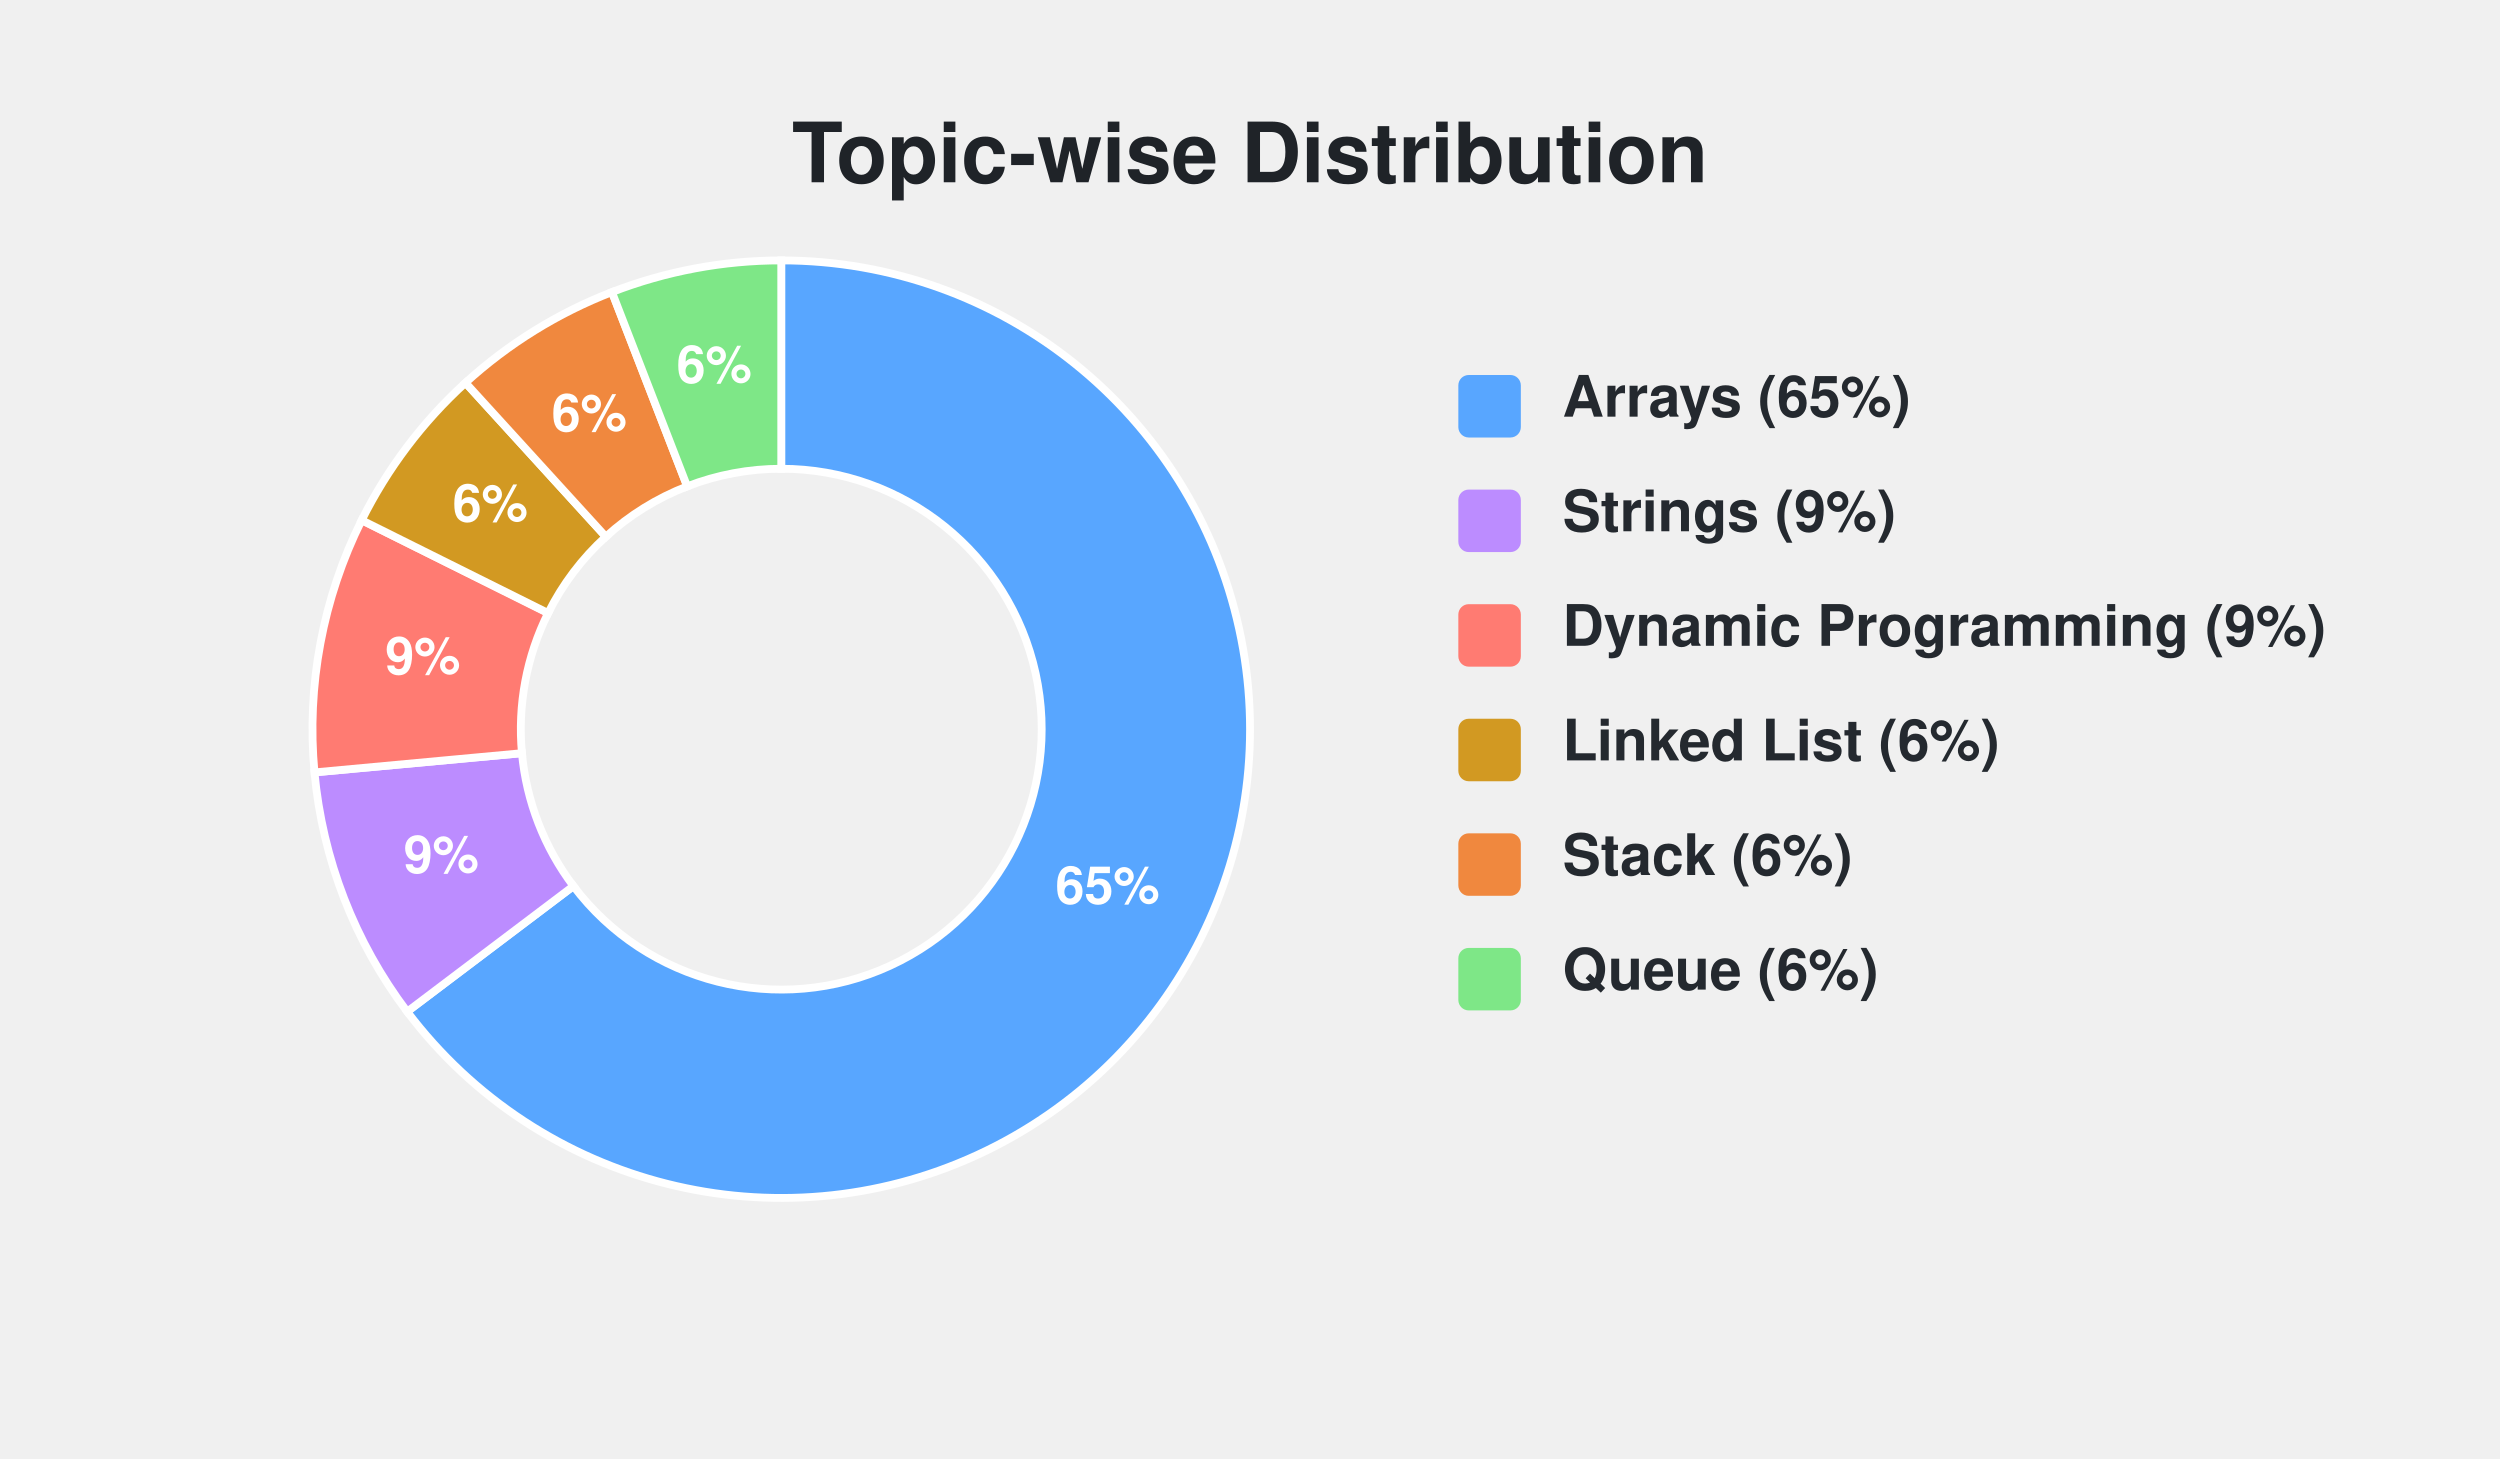
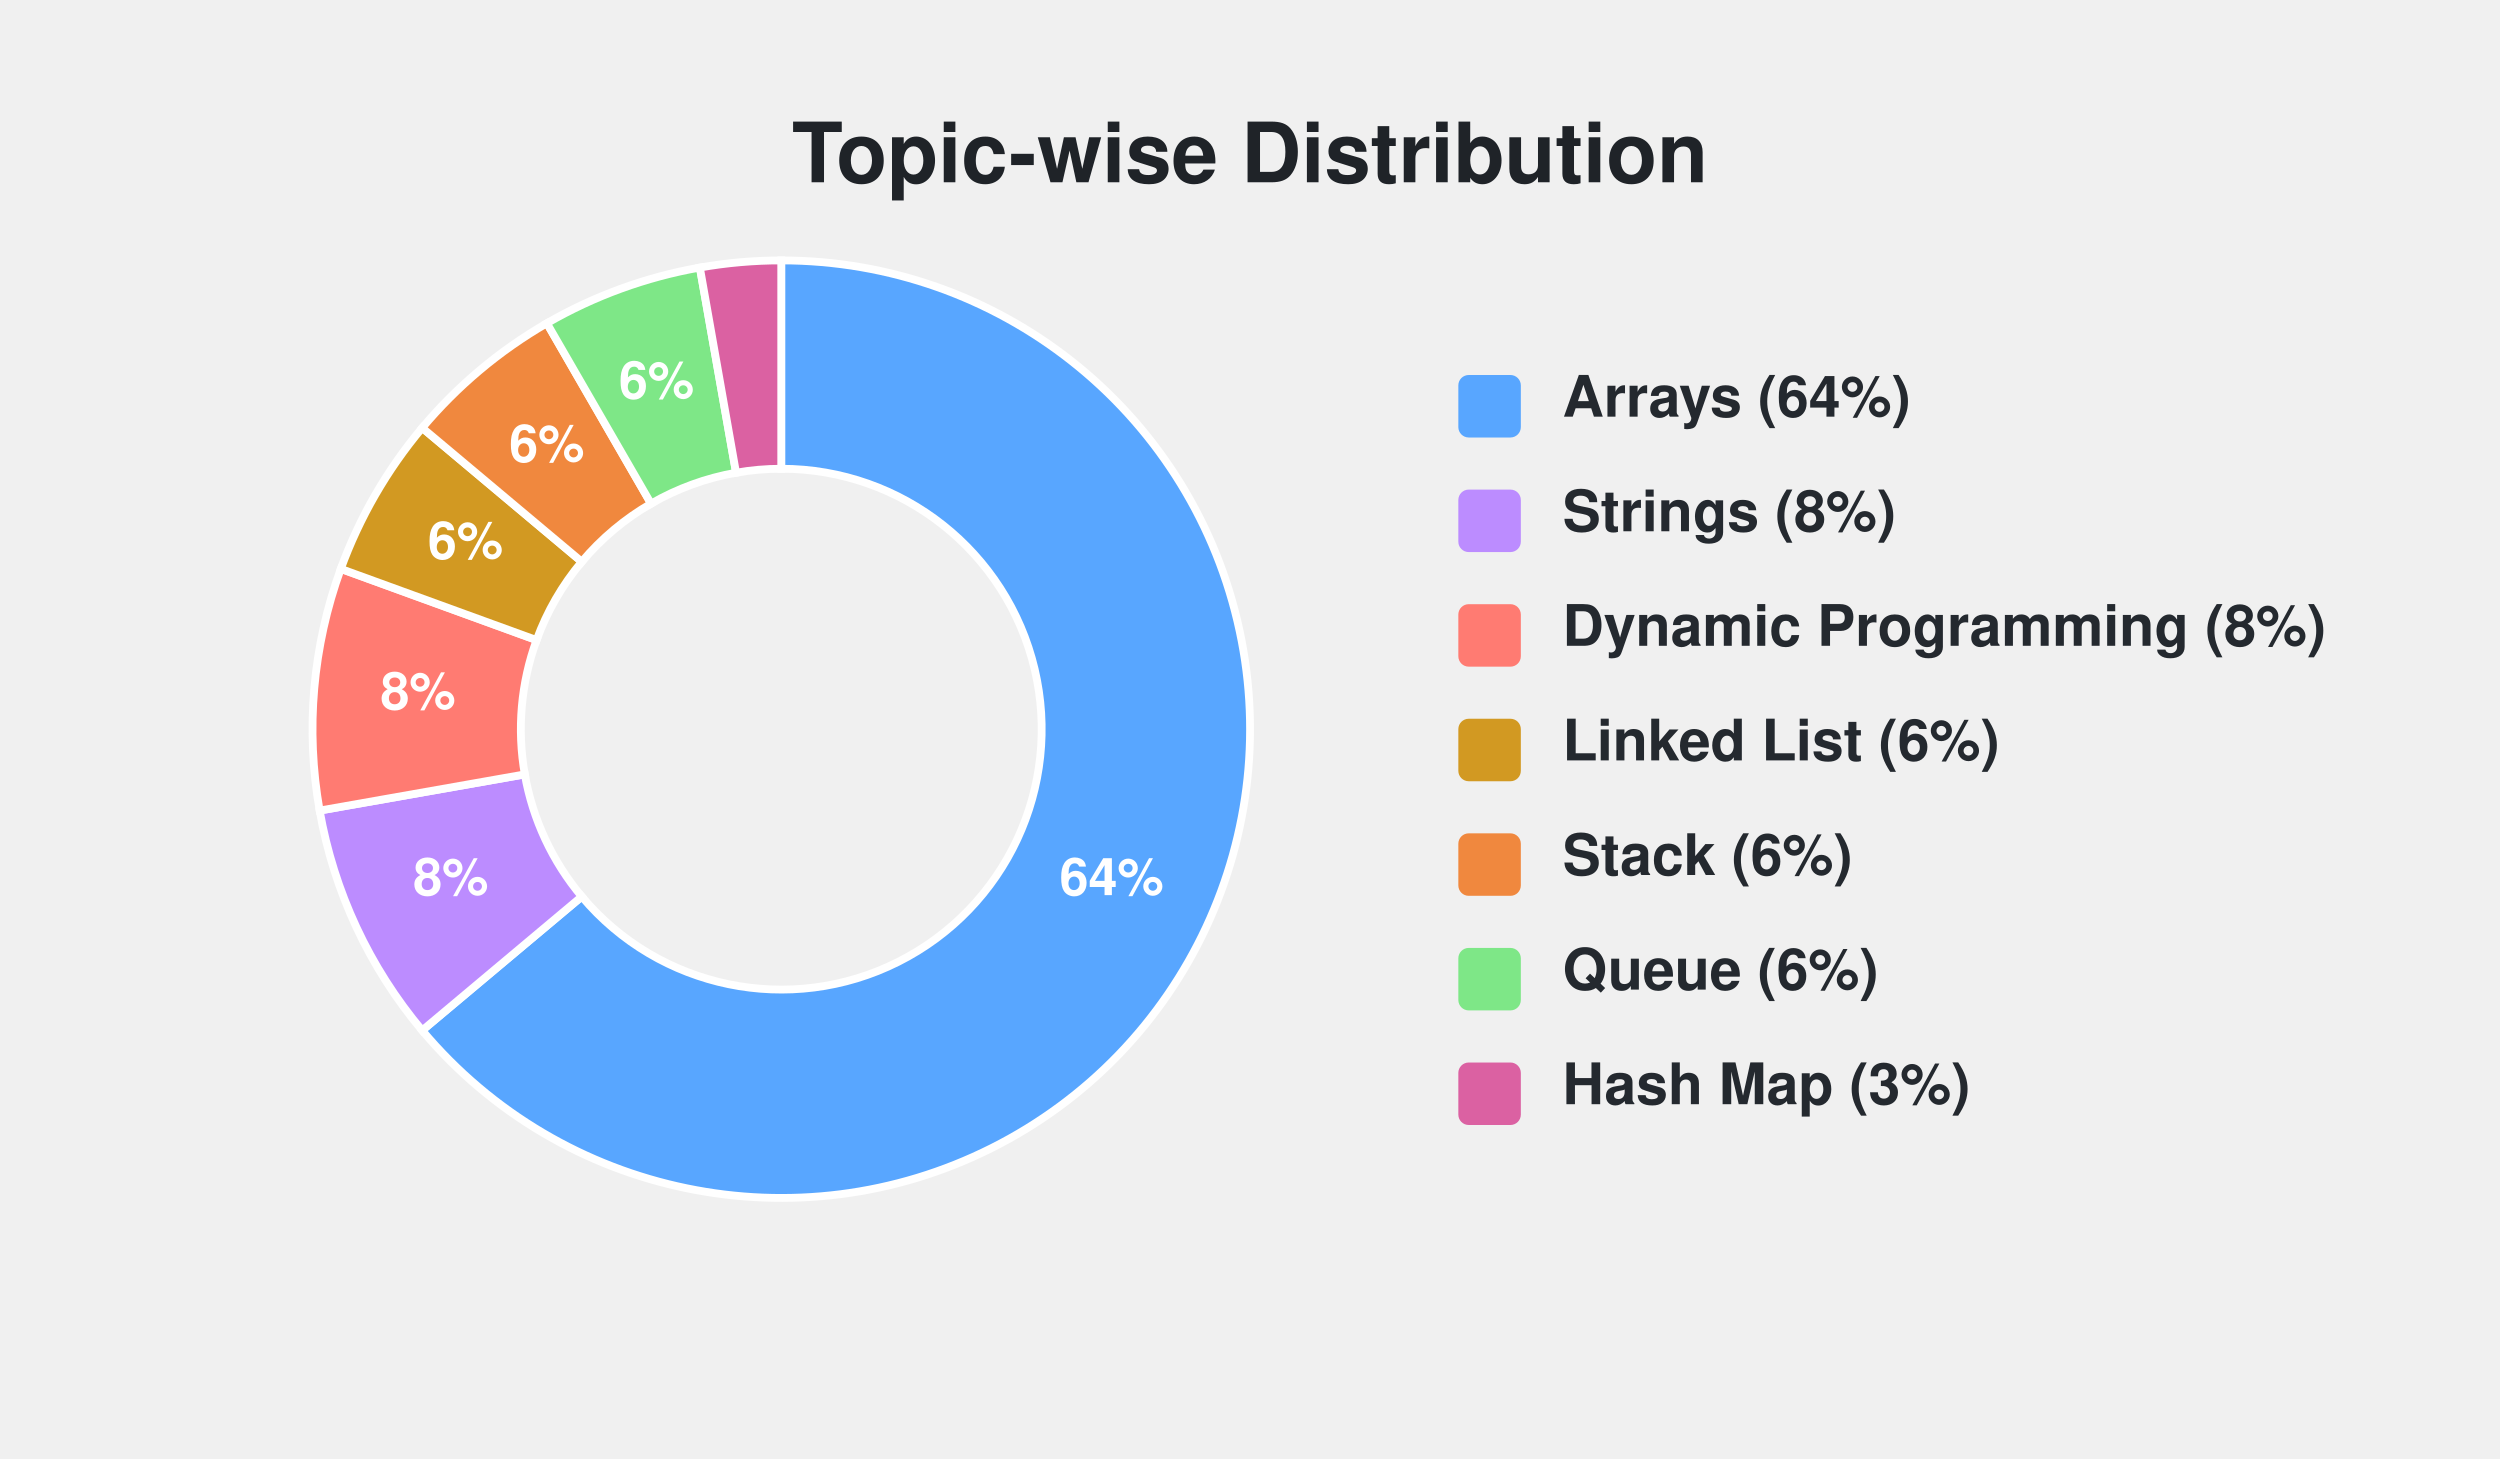
<svg xmlns="http://www.w3.org/2000/svg" width="480" height="280" viewBox="0 0 480 280">
  <style>
    rect.card-bg {
      fill: none;
      stroke: none;
      stroke-width: 0;
      rx: 8px;
    }
    text {
      font-family: -apple-system, BlinkMacSystemFont, "Segoe UI", Helvetica, Arial, sans-serif;
    }
    text.title {
      fill: #1f2328;
      font-size: 16px;
      font-weight: 600;
      text-anchor: middle;
    }
    text.label {
      fill: #24292f;
      font-size: 11px;
      font-weight: 600;
    }
    text.percentage {
      fill: #ffffff;
      font-size: 10px;
      font-weight: 700;
      text-anchor: middle;
      dominant-baseline: central;
    }
  </style>
  <rect class="card-bg" width="100%" height="100%" />
  <text class="title" x="240" y="35">Topic-wise Distribution</text>
  <g>
-     <path d="M 150.00 50.00 A 90.00 90.00 0 1 1 78.18 194.24 L 110.10 170.13 A 50.00 50.00 0 1 0 150.00 90.00 Z" fill="#58a6ff" stroke="#ffffff" stroke-width="1.5" />
-     <text class="percentage" x="212.66" y="171.20">65%</text>
-     <path d="M 78.18 194.24 A 90.00 90.00 0 0 1 60.38 148.30 L 100.21 144.61 A 50.00 50.00 0 0 0 110.10 170.13 Z" fill="#bc8cff" stroke="#ffffff" stroke-width="1.5" />
-     <text class="percentage" x="84.73" y="165.29">9%</text>
-     <path d="M 60.38 148.30 A 90.00 90.00 0 0 1 69.44 99.88 L 105.24 117.71 A 50.00 50.00 0 0 0 100.21 144.61 Z" fill="#ff7b72" stroke="#ffffff" stroke-width="1.5" />
-     <text class="percentage" x="81.19" y="127.14">9%</text>
-     <path d="M 69.44 99.88 A 90.00 90.00 0 0 1 89.37 73.49 L 116.32 103.05 A 50.00 50.00 0 0 0 105.24 117.71 Z" fill="#d29922" stroke="#ffffff" stroke-width="1.5" />
-     <text class="percentage" x="94.14" y="97.82">6%</text>
-     <path d="M 89.37 73.49 A 90.00 90.00 0 0 1 117.49 56.08 L 131.94 93.38 A 50.00 50.00 0 0 0 116.32 103.05 Z" fill="#f0883e" stroke="#ffffff" stroke-width="1.5" />
-     <text class="percentage" x="113.15" y="80.48">6%</text>
-     <path d="M 117.49 56.08 A 90.00 90.00 0 0 1 150.00 50.00 L 150.00 90.00 A 50.00 50.00 0 0 0 131.94 93.38 Z" fill="#7ee787" stroke="#ffffff" stroke-width="1.5" />
-     <text class="percentage" x="137.14" y="71.19">6%</text>
+     <path d="M 150.00 50.00 A 90.00 90.00 0 1 1 81.06 197.85 L 111.70 172.14 A 50.00 50.00 0 1 0 150.00 90.00 Z" fill="#58a6ff" stroke="#ffffff" stroke-width="1.5" />
+     <text class="percentage" x="213.44" y="169.58">64%</text>
+     <path d="M 81.06 197.85 A 90.00 90.00 0 0 1 61.37 155.63 L 100.76 148.68 A 50.00 50.00 0 0 0 111.70 172.14 Z" fill="#bc8cff" stroke="#ffffff" stroke-width="1.5" />
+     <text class="percentage" x="86.56" y="169.58">8%</text>
+     <path d="M 61.37 155.63 A 90.00 90.00 0 0 1 65.43 109.22 L 103.02 122.90 A 50.00 50.00 0 0 0 100.76 148.68 Z" fill="#ff7b72" stroke="#ffffff" stroke-width="1.5" />
+     <text class="percentage" x="80.27" y="133.90">8%</text>
+     <path d="M 65.43 109.22 A 90.00 90.00 0 0 1 81.06 82.15 L 111.70 107.86 A 50.00 50.00 0 0 0 103.02 122.90 Z" fill="#d29922" stroke="#ffffff" stroke-width="1.5" />
+     <text class="percentage" x="89.38" y="105.00">6%</text>
+     <path d="M 81.06 82.15 A 90.00 90.00 0 0 1 105.00 62.06 L 125.00 96.70 A 50.00 50.00 0 0 0 111.70 107.86 Z" fill="#f0883e" stroke="#ffffff" stroke-width="1.5" />
+     <text class="percentage" x="105.00" y="86.38">6%</text>
+     <path d="M 105.00 62.06 A 90.00 90.00 0 0 1 134.37 51.37 L 141.32 90.76 A 50.00 50.00 0 0 0 125.00 96.70 Z" fill="#7ee787" stroke="#ffffff" stroke-width="1.5" />
+     <text class="percentage" x="126.06" y="74.22">6%</text>
+     <path d="M 134.37 51.37 A 90.00 90.00 0 0 1 150.00 50.00 L 150.00 90.00 A 50.00 50.00 0 0 0 141.32 90.76 Z" fill="#db61a2" stroke="#ffffff" stroke-width="1.5" />
    <rect x="280" y="72" width="12" height="12" rx="2" fill="#58a6ff" />
-     <text class="label" x="300" y="80">Arrays (65%)</text>
+     <text class="label" x="300" y="80">Arrays (64%)</text>
    <rect x="280" y="94" width="12" height="12" rx="2" fill="#bc8cff" />
-     <text class="label" x="300" y="102">Strings (9%)</text>
+     <text class="label" x="300" y="102">Strings (8%)</text>
    <rect x="280" y="116" width="12" height="12" rx="2" fill="#ff7b72" />
-     <text class="label" x="300" y="124">Dynamic Programming (9%)</text>
+     <text class="label" x="300" y="124">Dynamic Programming (8%)</text>
    <rect x="280" y="138" width="12" height="12" rx="2" fill="#d29922" />
    <text class="label" x="300" y="146">Linked List (6%)</text>
    <rect x="280" y="160" width="12" height="12" rx="2" fill="#f0883e" />
    <text class="label" x="300" y="168">Stack (6%)</text>
    <rect x="280" y="182" width="12" height="12" rx="2" fill="#7ee787" />
    <text class="label" x="300" y="190">Queue (6%)</text>
+     <rect x="280" y="204" width="12" height="12" rx="2" fill="#db61a2" />
+     <text class="label" x="300" y="212">Hash Map (3%)</text>
  </g>
</svg>
